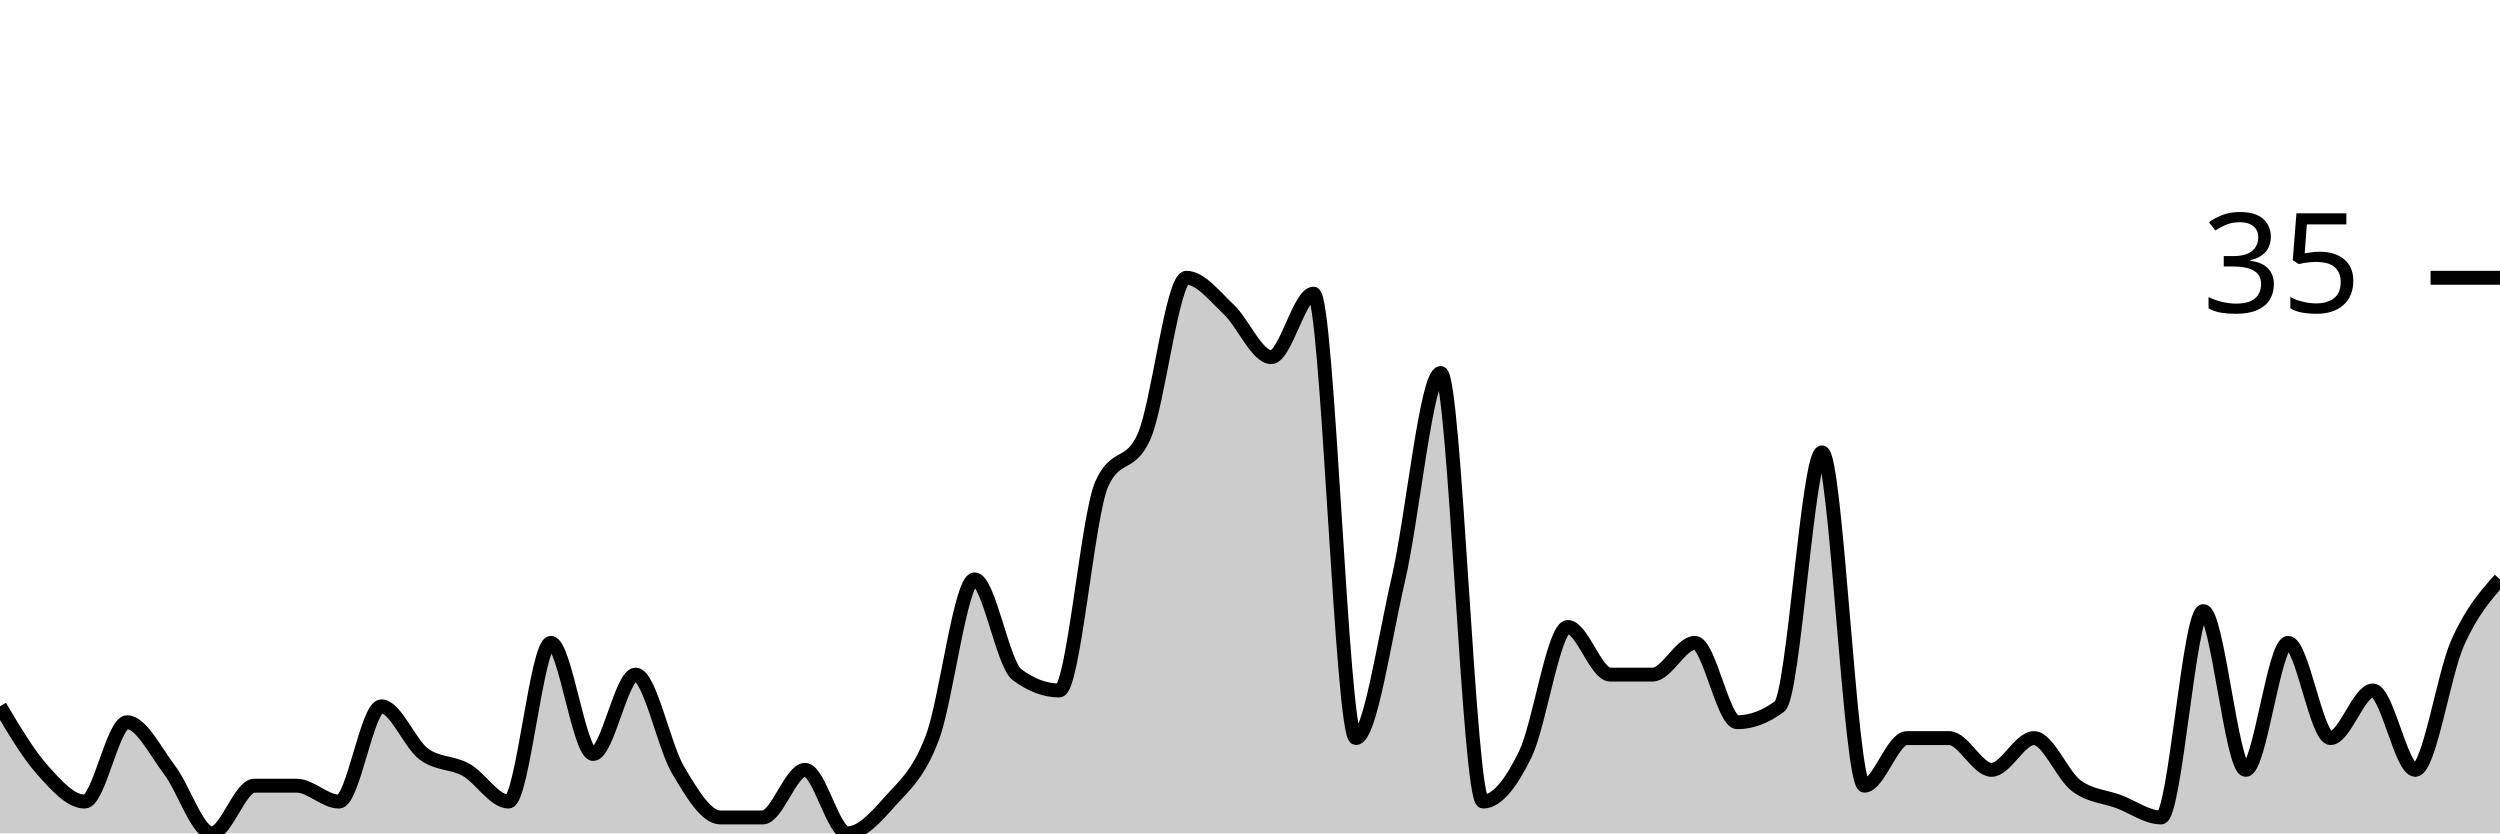
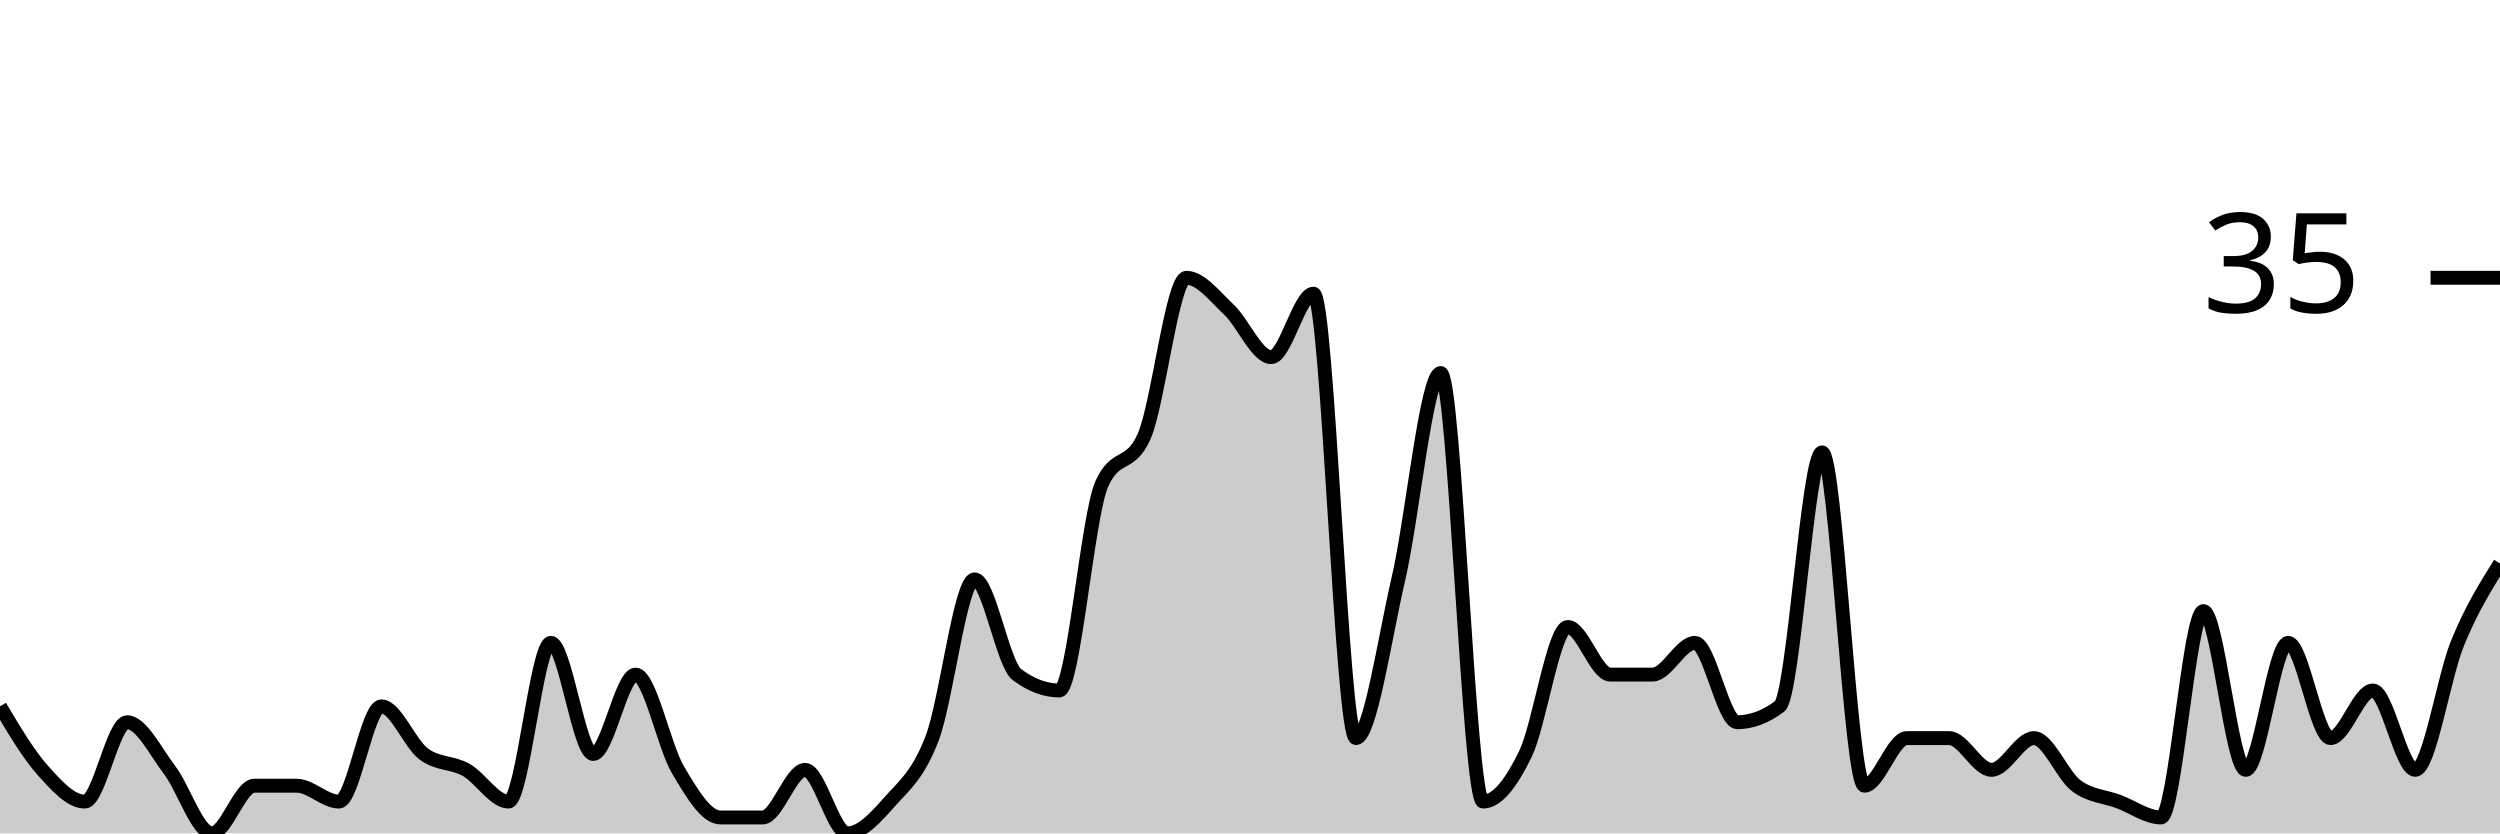
<svg xmlns="http://www.w3.org/2000/svg" viewBox="0 0 180 60">
  <g transform="translate(0,20)">
-     <path class="area" fill="rgba(0, 0, 0, 0.2)" d="M0,30.857C1.017,32.571,2.034,34.286,3.051,35.429C4.068,36.571,5.085,37.714,6.102,37.714C7.119,37.714,8.136,32,9.153,32C10.169,32,11.186,34.095,12.203,35.429C13.22,36.762,14.237,40,15.254,40C16.271,40,17.288,36.571,18.305,36.571C19.322,36.571,20.339,36.571,21.356,36.571C22.373,36.571,23.39,37.714,24.407,37.714C25.424,37.714,26.441,30.857,27.458,30.857C28.475,30.857,29.492,33.524,30.508,34.286C31.525,35.048,32.542,34.857,33.559,35.429C34.576,36,35.593,37.714,36.61,37.714C37.627,37.714,38.644,26.286,39.661,26.286C40.678,26.286,41.695,34.286,42.712,34.286C43.729,34.286,44.746,28.571,45.763,28.571C46.78,28.571,47.797,33.714,48.814,35.429C49.831,37.143,50.847,38.857,51.864,38.857C52.881,38.857,53.898,38.857,54.915,38.857C55.932,38.857,56.949,35.429,57.966,35.429C58.983,35.429,60,40,61.017,40C62.034,40,63.051,38.857,64.068,37.714C65.085,36.571,66.102,35.81,67.119,33.143C68.136,30.476,69.153,21.714,70.169,21.714C71.186,21.714,72.203,27.81,73.22,28.571C74.237,29.333,75.254,29.714,76.271,29.714C77.288,29.714,78.305,17.143,79.322,14.857C80.339,12.571,81.356,13.714,82.373,11.429C83.39,9.143,84.407,0,85.424,0C86.441,0,87.458,1.333,88.475,2.286C89.492,3.238,90.508,5.714,91.525,5.714C92.542,5.714,93.559,1.143,94.576,1.143C95.593,1.143,96.61,33.143,97.627,33.143C98.644,33.143,99.661,26.095,100.678,21.714C101.695,17.333,102.712,6.857,103.729,6.857C104.746,6.857,105.763,37.714,106.78,37.714C107.797,37.714,108.814,36.381,109.831,34.286C110.847,32.19,111.864,25.143,112.881,25.143C113.898,25.143,114.915,28.571,115.932,28.571C116.949,28.571,117.966,28.571,118.983,28.571C120,28.571,121.017,26.286,122.034,26.286C123.051,26.286,124.068,32,125.085,32C126.102,32,127.119,31.619,128.136,30.857C129.153,30.095,130.169,12.571,131.186,12.571C132.203,12.571,133.22,36.571,134.237,36.571C135.254,36.571,136.271,33.143,137.288,33.143C138.305,33.143,139.322,33.143,140.339,33.143C141.356,33.143,142.373,35.429,143.39,35.429C144.407,35.429,145.424,33.143,146.441,33.143C147.458,33.143,148.475,35.81,149.492,36.571C150.508,37.333,151.525,37.333,152.542,37.714C153.559,38.095,154.576,38.857,155.593,38.857C156.61,38.857,157.627,24,158.644,24C159.661,24,160.678,35.429,161.695,35.429C162.712,35.429,163.729,26.286,164.746,26.286C165.763,26.286,166.78,33.143,167.797,33.143C168.814,33.143,169.831,29.714,170.847,29.714C171.864,29.714,172.881,35.429,173.898,35.429C174.915,35.429,175.932,28.571,176.949,26.286C177.966,24,178.983,22.857,180,21.714L180,40C178.983,40,177.966,40,176.949,40C175.932,40,174.915,40,173.898,40C172.881,40,171.864,40,170.847,40C169.831,40,168.814,40,167.797,40C166.78,40,165.763,40,164.746,40C163.729,40,162.712,40,161.695,40C160.678,40,159.661,40,158.644,40C157.627,40,156.61,40,155.593,40C154.576,40,153.559,40,152.542,40C151.525,40,150.508,40,149.492,40C148.475,40,147.458,40,146.441,40C145.424,40,144.407,40,143.39,40C142.373,40,141.356,40,140.339,40C139.322,40,138.305,40,137.288,40C136.271,40,135.254,40,134.237,40C133.22,40,132.203,40,131.186,40C130.169,40,129.153,40,128.136,40C127.119,40,126.102,40,125.085,40C124.068,40,123.051,40,122.034,40C121.017,40,120,40,118.983,40C117.966,40,116.949,40,115.932,40C114.915,40,113.898,40,112.881,40C111.864,40,110.847,40,109.831,40C108.814,40,107.797,40,106.78,40C105.763,40,104.746,40,103.729,40C102.712,40,101.695,40,100.678,40C99.661,40,98.644,40,97.627,40C96.61,40,95.593,40,94.576,40C93.559,40,92.542,40,91.525,40C90.508,40,89.492,40,88.475,40C87.458,40,86.441,40,85.424,40C84.407,40,83.39,40,82.373,40C81.356,40,80.339,40,79.322,40C78.305,40,77.288,40,76.271,40C75.254,40,74.237,40,73.22,40C72.203,40,71.186,40,70.169,40C69.153,40,68.136,40,67.119,40C66.102,40,65.085,40,64.068,40C63.051,40,62.034,40,61.017,40C60,40,58.983,40,57.966,40C56.949,40,55.932,40,54.915,40C53.898,40,52.881,40,51.864,40C50.847,40,49.831,40,48.814,40C47.797,40,46.78,40,45.763,40C44.746,40,43.729,40,42.712,40C41.695,40,40.678,40,39.661,40C38.644,40,37.627,40,36.61,40C35.593,40,34.576,40,33.559,40C32.542,40,31.525,40,30.508,40C29.492,40,28.475,40,27.458,40C26.441,40,25.424,40,24.407,40C23.39,40,22.373,40,21.356,40C20.339,40,19.322,40,18.305,40C17.288,40,16.271,40,15.254,40C14.237,40,13.22,40,12.203,40C11.186,40,10.169,40,9.153,40C8.136,40,7.119,40,6.102,40C5.085,40,4.068,40,3.051,40C2.034,40,1.017,40,0,40Z" />
-     <path class="line" stroke="black" fill="none" d="M0,30.857C1.017,32.571,2.034,34.286,3.051,35.429C4.068,36.571,5.085,37.714,6.102,37.714C7.119,37.714,8.136,32,9.153,32C10.169,32,11.186,34.095,12.203,35.429C13.22,36.762,14.237,40,15.254,40C16.271,40,17.288,36.571,18.305,36.571C19.322,36.571,20.339,36.571,21.356,36.571C22.373,36.571,23.39,37.714,24.407,37.714C25.424,37.714,26.441,30.857,27.458,30.857C28.475,30.857,29.492,33.524,30.508,34.286C31.525,35.048,32.542,34.857,33.559,35.429C34.576,36,35.593,37.714,36.61,37.714C37.627,37.714,38.644,26.286,39.661,26.286C40.678,26.286,41.695,34.286,42.712,34.286C43.729,34.286,44.746,28.571,45.763,28.571C46.78,28.571,47.797,33.714,48.814,35.429C49.831,37.143,50.847,38.857,51.864,38.857C52.881,38.857,53.898,38.857,54.915,38.857C55.932,38.857,56.949,35.429,57.966,35.429C58.983,35.429,60,40,61.017,40C62.034,40,63.051,38.857,64.068,37.714C65.085,36.571,66.102,35.81,67.119,33.143C68.136,30.476,69.153,21.714,70.169,21.714C71.186,21.714,72.203,27.81,73.22,28.571C74.237,29.333,75.254,29.714,76.271,29.714C77.288,29.714,78.305,17.143,79.322,14.857C80.339,12.571,81.356,13.714,82.373,11.429C83.39,9.143,84.407,0,85.424,0C86.441,0,87.458,1.333,88.475,2.286C89.492,3.238,90.508,5.714,91.525,5.714C92.542,5.714,93.559,1.143,94.576,1.143C95.593,1.143,96.61,33.143,97.627,33.143C98.644,33.143,99.661,26.095,100.678,21.714C101.695,17.333,102.712,6.857,103.729,6.857C104.746,6.857,105.763,37.714,106.78,37.714C107.797,37.714,108.814,36.381,109.831,34.286C110.847,32.19,111.864,25.143,112.881,25.143C113.898,25.143,114.915,28.571,115.932,28.571C116.949,28.571,117.966,28.571,118.983,28.571C120,28.571,121.017,26.286,122.034,26.286C123.051,26.286,124.068,32,125.085,32C126.102,32,127.119,31.619,128.136,30.857C129.153,30.095,130.169,12.571,131.186,12.571C132.203,12.571,133.22,36.571,134.237,36.571C135.254,36.571,136.271,33.143,137.288,33.143C138.305,33.143,139.322,33.143,140.339,33.143C141.356,33.143,142.373,35.429,143.39,35.429C144.407,35.429,145.424,33.143,146.441,33.143C147.458,33.143,148.475,35.81,149.492,36.571C150.508,37.333,151.525,37.333,152.542,37.714C153.559,38.095,154.576,38.857,155.593,38.857C156.61,38.857,157.627,24,158.644,24C159.661,24,160.678,35.429,161.695,35.429C162.712,35.429,163.729,26.286,164.746,26.286C165.763,26.286,166.78,33.143,167.797,33.143C168.814,33.143,169.831,29.714,170.847,29.714C171.864,29.714,172.881,35.429,173.898,35.429C174.915,35.429,175.932,28.571,176.949,26.286C177.966,24,178.983,22.857,180,21.714" />
+     <path class="area" fill="rgba(0, 0, 0, 0.2)" d="M0,30.857C1.017,32.571,2.034,34.286,3.051,35.429C4.068,36.571,5.085,37.714,6.102,37.714C7.119,37.714,8.136,32,9.153,32C10.169,32,11.186,34.095,12.203,35.429C13.22,36.762,14.237,40,15.254,40C16.271,40,17.288,36.571,18.305,36.571C19.322,36.571,20.339,36.571,21.356,36.571C22.373,36.571,23.39,37.714,24.407,37.714C25.424,37.714,26.441,30.857,27.458,30.857C28.475,30.857,29.492,33.524,30.508,34.286C31.525,35.048,32.542,34.857,33.559,35.429C34.576,36,35.593,37.714,36.61,37.714C37.627,37.714,38.644,26.286,39.661,26.286C40.678,26.286,41.695,34.286,42.712,34.286C43.729,34.286,44.746,28.571,45.763,28.571C46.78,28.571,47.797,33.714,48.814,35.429C49.831,37.143,50.847,38.857,51.864,38.857C52.881,38.857,53.898,38.857,54.915,38.857C55.932,38.857,56.949,35.429,57.966,35.429C58.983,35.429,60,40,61.017,40C62.034,40,63.051,38.857,64.068,37.714C65.085,36.571,66.102,35.81,67.119,33.143C68.136,30.476,69.153,21.714,70.169,21.714C71.186,21.714,72.203,27.81,73.22,28.571C74.237,29.333,75.254,29.714,76.271,29.714C77.288,29.714,78.305,17.143,79.322,14.857C80.339,12.571,81.356,13.714,82.373,11.429C83.39,9.143,84.407,0,85.424,0C86.441,0,87.458,1.333,88.475,2.286C89.492,3.238,90.508,5.714,91.525,5.714C92.542,5.714,93.559,1.143,94.576,1.143C95.593,1.143,96.61,33.143,97.627,33.143C98.644,33.143,99.661,26.095,100.678,21.714C101.695,17.333,102.712,6.857,103.729,6.857C104.746,6.857,105.763,37.714,106.78,37.714C107.797,37.714,108.814,36.381,109.831,34.286C110.847,32.19,111.864,25.143,112.881,25.143C113.898,25.143,114.915,28.571,115.932,28.571C116.949,28.571,117.966,28.571,118.983,28.571C120,28.571,121.017,26.286,122.034,26.286C123.051,26.286,124.068,32,125.085,32C126.102,32,127.119,31.619,128.136,30.857C129.153,30.095,130.169,12.571,131.186,12.571C132.203,12.571,133.22,36.571,134.237,36.571C135.254,36.571,136.271,33.143,137.288,33.143C138.305,33.143,139.322,33.143,140.339,33.143C141.356,33.143,142.373,35.429,143.39,35.429C144.407,35.429,145.424,33.143,146.441,33.143C147.458,33.143,148.475,35.81,149.492,36.571C150.508,37.333,151.525,37.333,152.542,37.714C153.559,38.095,154.576,38.857,155.593,38.857C156.61,38.857,157.627,24,158.644,24C159.661,24,160.678,35.429,161.695,35.429C162.712,35.429,163.729,26.286,164.746,26.286C165.763,26.286,166.78,33.143,167.797,33.143C168.814,33.143,169.831,29.714,170.847,29.714C171.864,29.714,172.881,35.429,173.898,35.429C174.915,35.429,175.932,28.762,176.949,26.286C177.966,23.81,178.983,22.19,180,20.571L180,40C178.983,40,177.966,40,176.949,40C175.932,40,174.915,40,173.898,40C172.881,40,171.864,40,170.847,40C169.831,40,168.814,40,167.797,40C166.78,40,165.763,40,164.746,40C163.729,40,162.712,40,161.695,40C160.678,40,159.661,40,158.644,40C157.627,40,156.61,40,155.593,40C154.576,40,153.559,40,152.542,40C151.525,40,150.508,40,149.492,40C148.475,40,147.458,40,146.441,40C145.424,40,144.407,40,143.39,40C142.373,40,141.356,40,140.339,40C139.322,40,138.305,40,137.288,40C136.271,40,135.254,40,134.237,40C133.22,40,132.203,40,131.186,40C130.169,40,129.153,40,128.136,40C127.119,40,126.102,40,125.085,40C124.068,40,123.051,40,122.034,40C121.017,40,120,40,118.983,40C117.966,40,116.949,40,115.932,40C114.915,40,113.898,40,112.881,40C111.864,40,110.847,40,109.831,40C108.814,40,107.797,40,106.78,40C105.763,40,104.746,40,103.729,40C102.712,40,101.695,40,100.678,40C99.661,40,98.644,40,97.627,40C96.61,40,95.593,40,94.576,40C93.559,40,92.542,40,91.525,40C90.508,40,89.492,40,88.475,40C87.458,40,86.441,40,85.424,40C84.407,40,83.39,40,82.373,40C81.356,40,80.339,40,79.322,40C78.305,40,77.288,40,76.271,40C75.254,40,74.237,40,73.22,40C72.203,40,71.186,40,70.169,40C69.153,40,68.136,40,67.119,40C66.102,40,65.085,40,64.068,40C63.051,40,62.034,40,61.017,40C60,40,58.983,40,57.966,40C56.949,40,55.932,40,54.915,40C53.898,40,52.881,40,51.864,40C50.847,40,49.831,40,48.814,40C47.797,40,46.78,40,45.763,40C44.746,40,43.729,40,42.712,40C41.695,40,40.678,40,39.661,40C38.644,40,37.627,40,36.61,40C35.593,40,34.576,40,33.559,40C32.542,40,31.525,40,30.508,40C29.492,40,28.475,40,27.458,40C26.441,40,25.424,40,24.407,40C23.39,40,22.373,40,21.356,40C20.339,40,19.322,40,18.305,40C17.288,40,16.271,40,15.254,40C14.237,40,13.22,40,12.203,40C11.186,40,10.169,40,9.153,40C8.136,40,7.119,40,6.102,40C5.085,40,4.068,40,3.051,40C2.034,40,1.017,40,0,40Z" />
+     <path class="line" stroke="black" fill="none" d="M0,30.857C1.017,32.571,2.034,34.286,3.051,35.429C4.068,36.571,5.085,37.714,6.102,37.714C7.119,37.714,8.136,32,9.153,32C10.169,32,11.186,34.095,12.203,35.429C13.22,36.762,14.237,40,15.254,40C16.271,40,17.288,36.571,18.305,36.571C19.322,36.571,20.339,36.571,21.356,36.571C22.373,36.571,23.39,37.714,24.407,37.714C25.424,37.714,26.441,30.857,27.458,30.857C28.475,30.857,29.492,33.524,30.508,34.286C31.525,35.048,32.542,34.857,33.559,35.429C34.576,36,35.593,37.714,36.61,37.714C37.627,37.714,38.644,26.286,39.661,26.286C40.678,26.286,41.695,34.286,42.712,34.286C43.729,34.286,44.746,28.571,45.763,28.571C46.78,28.571,47.797,33.714,48.814,35.429C49.831,37.143,50.847,38.857,51.864,38.857C52.881,38.857,53.898,38.857,54.915,38.857C55.932,38.857,56.949,35.429,57.966,35.429C58.983,35.429,60,40,61.017,40C62.034,40,63.051,38.857,64.068,37.714C65.085,36.571,66.102,35.81,67.119,33.143C68.136,30.476,69.153,21.714,70.169,21.714C71.186,21.714,72.203,27.81,73.22,28.571C74.237,29.333,75.254,29.714,76.271,29.714C77.288,29.714,78.305,17.143,79.322,14.857C80.339,12.571,81.356,13.714,82.373,11.429C83.39,9.143,84.407,0,85.424,0C86.441,0,87.458,1.333,88.475,2.286C89.492,3.238,90.508,5.714,91.525,5.714C92.542,5.714,93.559,1.143,94.576,1.143C95.593,1.143,96.61,33.143,97.627,33.143C98.644,33.143,99.661,26.095,100.678,21.714C101.695,17.333,102.712,6.857,103.729,6.857C104.746,6.857,105.763,37.714,106.78,37.714C107.797,37.714,108.814,36.381,109.831,34.286C110.847,32.19,111.864,25.143,112.881,25.143C113.898,25.143,114.915,28.571,115.932,28.571C116.949,28.571,117.966,28.571,118.983,28.571C120,28.571,121.017,26.286,122.034,26.286C123.051,26.286,124.068,32,125.085,32C126.102,32,127.119,31.619,128.136,30.857C129.153,30.095,130.169,12.571,131.186,12.571C132.203,12.571,133.22,36.571,134.237,36.571C135.254,36.571,136.271,33.143,137.288,33.143C138.305,33.143,139.322,33.143,140.339,33.143C141.356,33.143,142.373,35.429,143.39,35.429C144.407,35.429,145.424,33.143,146.441,33.143C147.458,33.143,148.475,35.81,149.492,36.571C150.508,37.333,151.525,37.333,152.542,37.714C153.559,38.095,154.576,38.857,155.593,38.857C156.61,38.857,157.627,24,158.644,24C159.661,24,160.678,35.429,161.695,35.429C162.712,35.429,163.729,26.286,164.746,26.286C165.763,26.286,166.78,33.143,167.797,33.143C168.814,33.143,169.831,29.714,170.847,29.714C171.864,29.714,172.881,35.429,173.898,35.429C174.915,35.429,175.932,28.762,176.949,26.286C177.966,23.81,178.983,22.19,180,20.571" />
    <path class="axis-ceiling" stroke-width="1" stroke="black" fill="none" d="M175,0L180,0" />
    <text class="axis-ceiling-label" font-family="sans-serif" text-anchor="end" font-size="10px" x="170" y="2.5">35</text>
  </g>
</svg>
